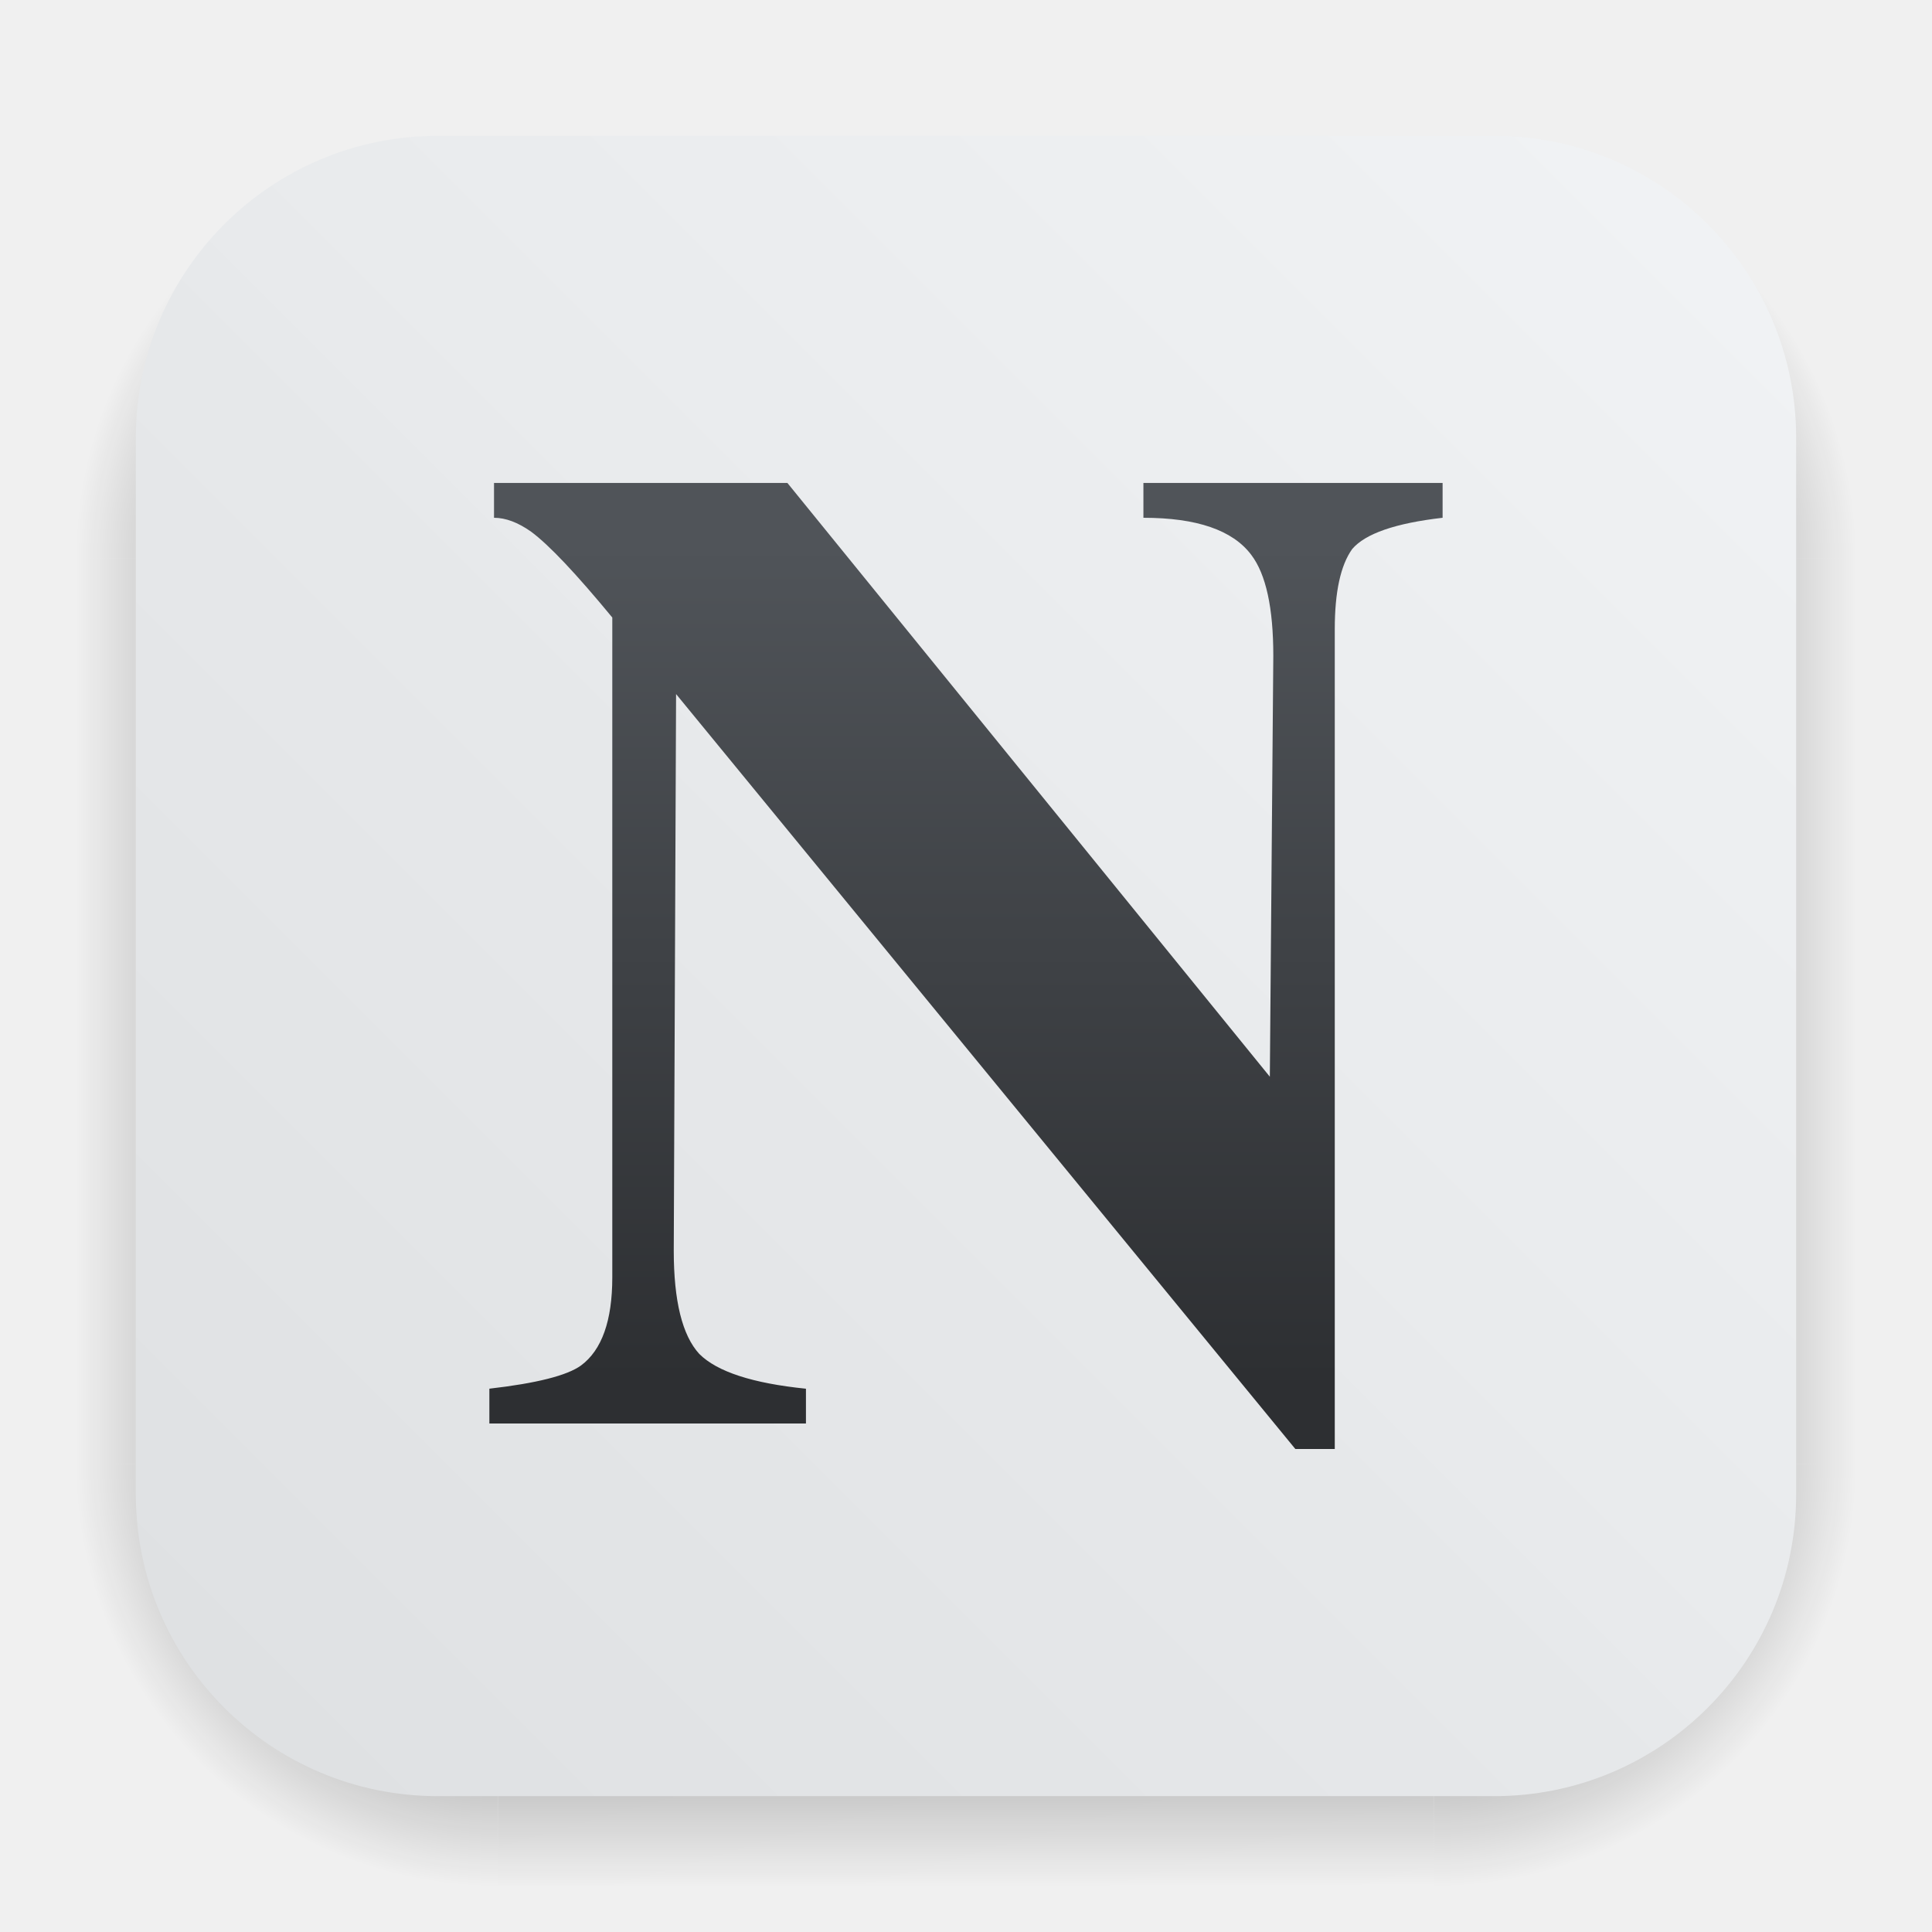
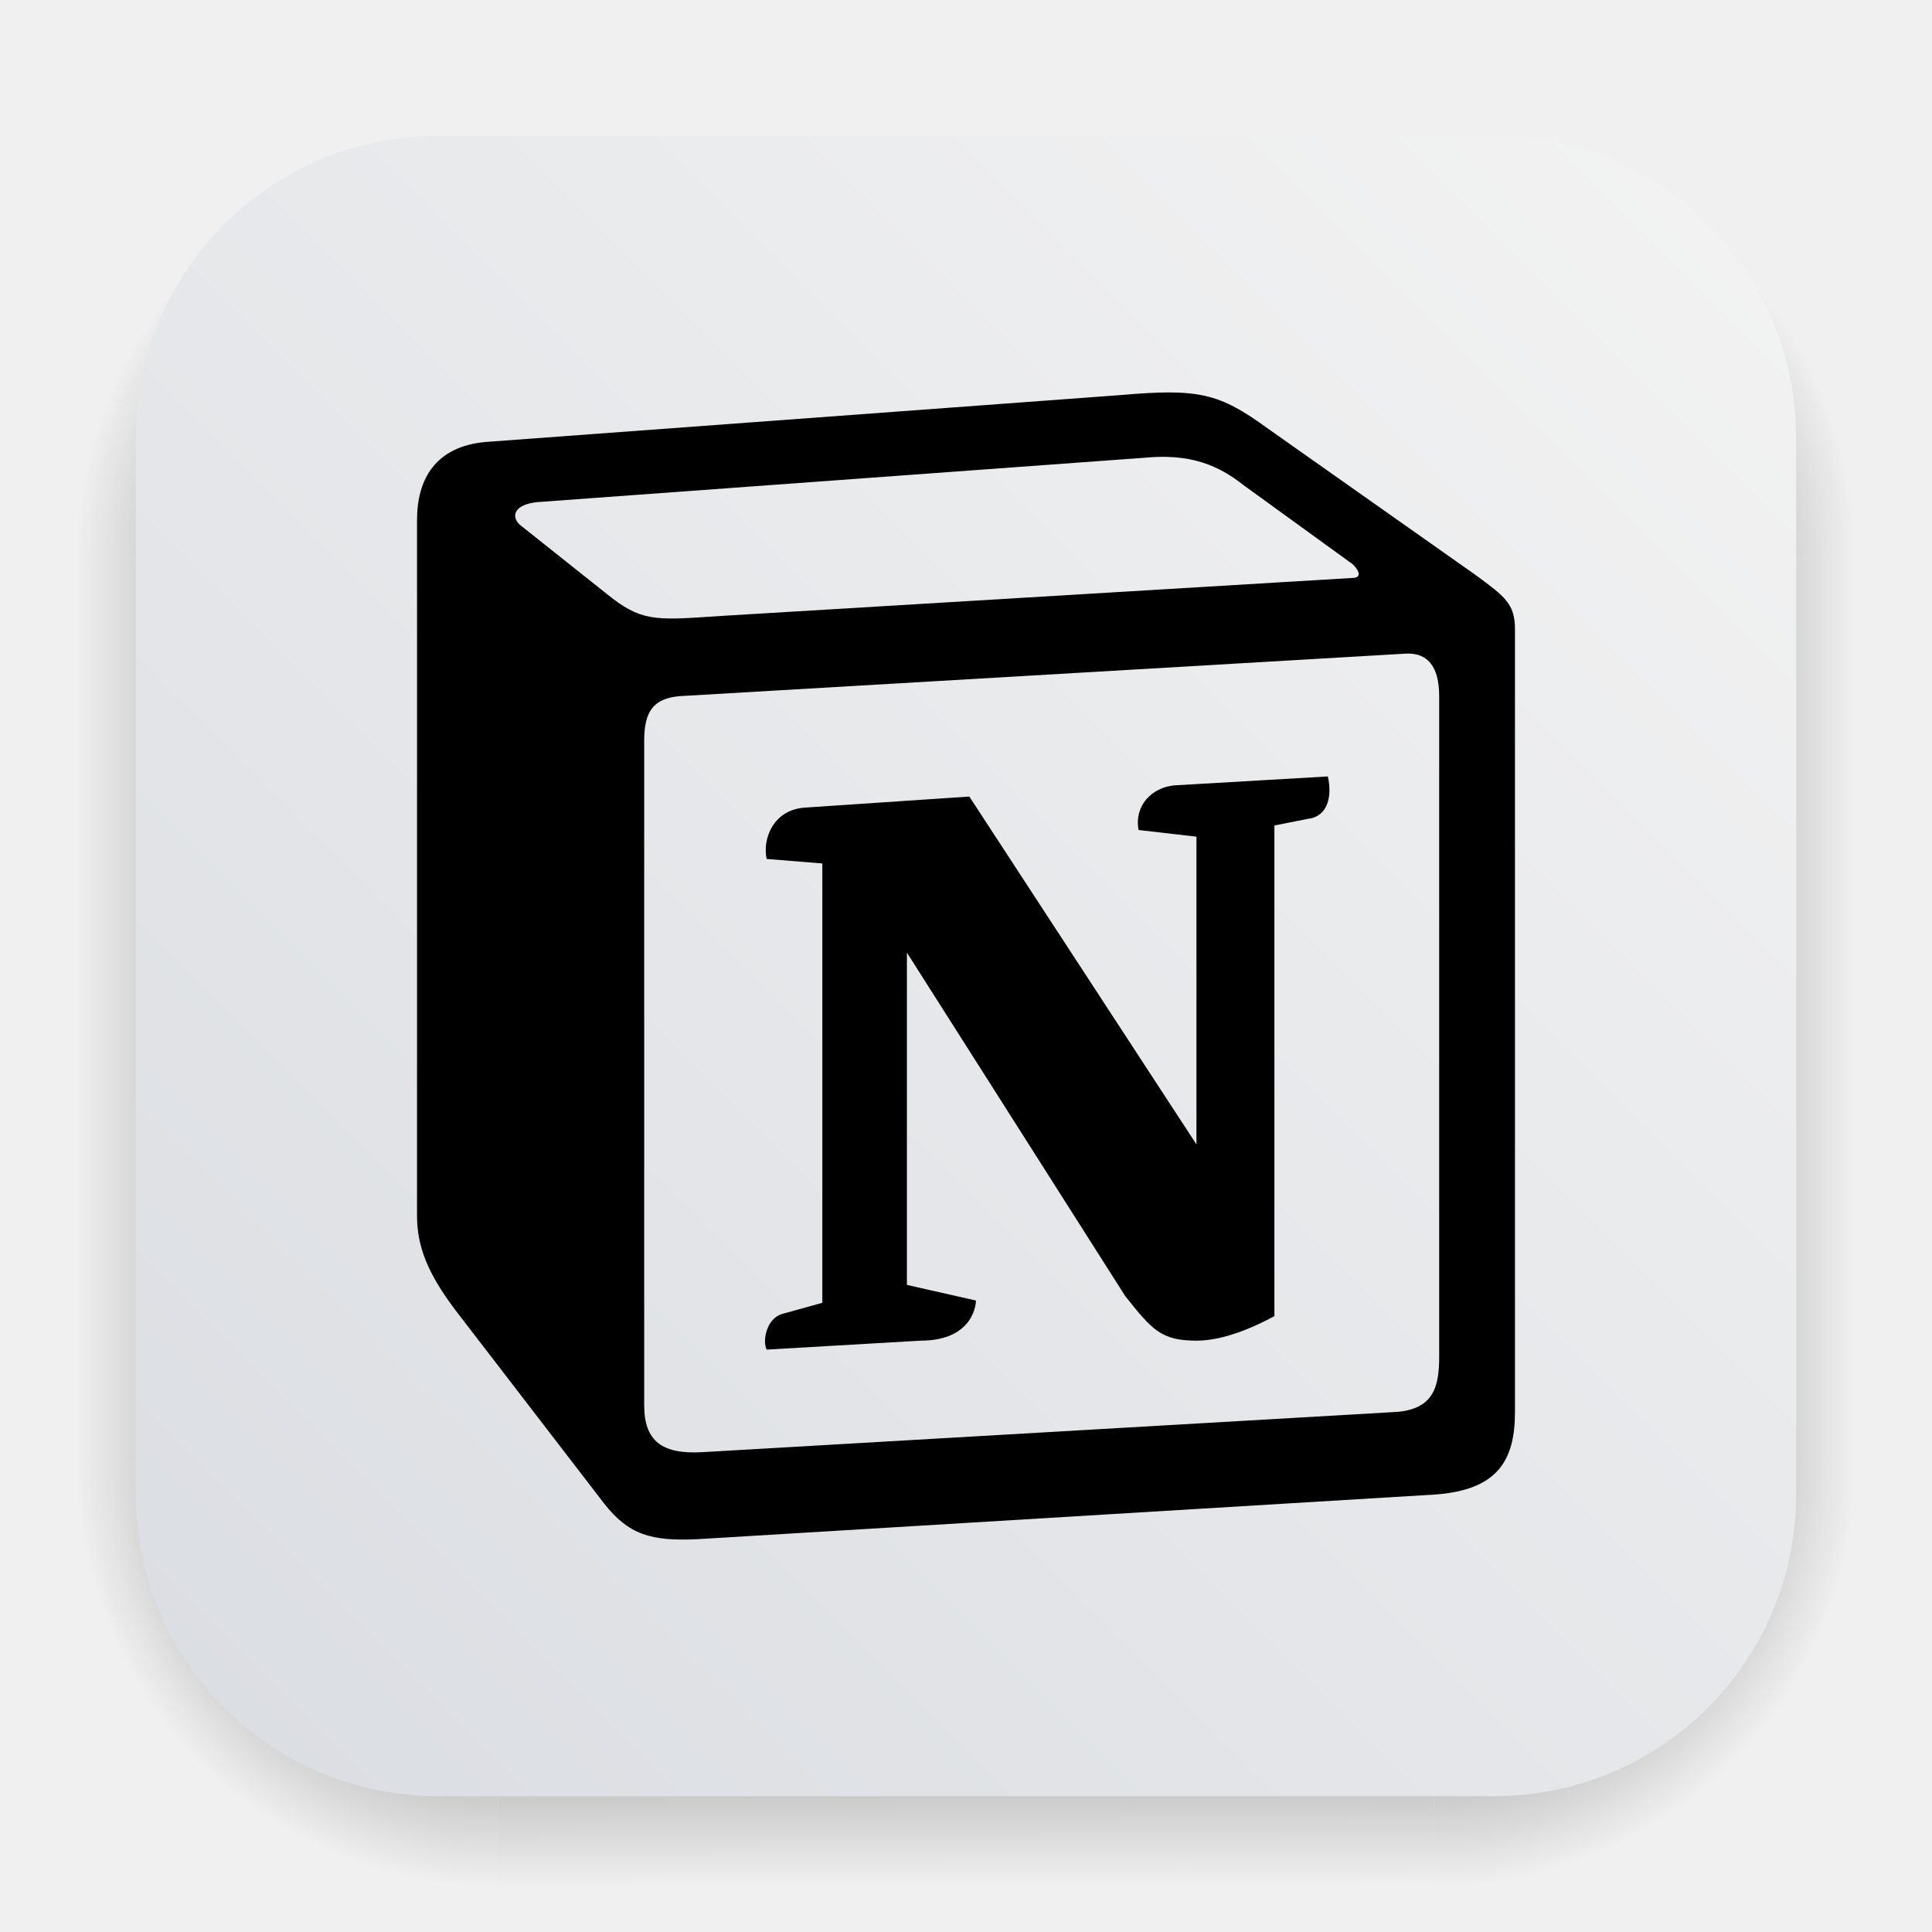
- <svg xmlns="http://www.w3.org/2000/svg" width="64" height="64" version="1.1">
-   <defs>
-     <linearGradient id="linearGradient890" x1="29.794" x2="29.794" y1="18.047" y2="45.675" gradientUnits="userSpaceOnUse">
-       <stop stop-color="#505459" offset="0" />
-       <stop stop-color="#2d2f32" offset="1" />
-     </linearGradient>
-     <filter x="-.109" y="-.107" width="1.217" height="1.215" color-interpolation-filters="sRGB">
-       <feGaussianBlur stdDeviation="1.43" />
-     </filter>
-     <filter id="filter1057" x="-.027" y="-.027" width="1.054" height="1.054" color-interpolation-filters="sRGB">
-       <feGaussianBlur stdDeviation="0.619" />
-     </filter>
-     <linearGradient id="linearGradient1053" x1="-127" x2="-72" y1="60" y2="5" gradientTransform="translate(131.5 -.51)" gradientUnits="userSpaceOnUse">
-       <stop stop-color="#dee0e2" offset="0" />
-       <stop stop-color="#f1f3f5" stop-opacity=".996" offset="1" />
-     </linearGradient>
+ <svg xmlns="http://www.w3.org/2000/svg" width="64" height="64" version="1.1" id="svg20">
+   <defs id="defs20">
    <radialGradient id="gradient_ds_br" cx="0" cy="0" r="1" gradientUnits="userSpaceOnUse" gradientTransform="matrix(13.9984,0.00477622,-0.00477841,14.0048,47.5016,48.4952)">
-       <stop offset="0.65" id="stop1" />
-       <stop offset="1" stop-opacity="0" id="stop2" />
-     </radialGradient>
-     <linearGradient id="gradient_ds_b" x1="30.449" y1="48.5" x2="30.492" y2="62.5" gradientUnits="userSpaceOnUse">
-       <stop offset="0.654" id="stop3" />
-       <stop offset="1" stop-opacity="0" id="stop4" />
-     </linearGradient>
-     <radialGradient id="gradient_ds_bl" cx="0" cy="0" r="1" gradientUnits="userSpaceOnUse" gradientTransform="matrix(0,14,-14,0,16.5,48.5)">
      <stop offset="0.65" id="stop5" />
      <stop offset="1" stop-opacity="0" id="stop6" />
    </radialGradient>
-     <linearGradient id="gradient_ds_r" x1="47.5" y1="33.5" x2="61.5" y2="33.501" gradientUnits="userSpaceOnUse">
-       <stop offset="0.649" id="stop7" />
+     <linearGradient id="gradient_ds_b" x1="30.449" y1="48.5" x2="30.492" y2="62.5" gradientUnits="userSpaceOnUse">
+       <stop offset="0.654" id="stop7" />
      <stop offset="1" stop-opacity="0" id="stop8" />
    </linearGradient>
+     <radialGradient id="gradient_ds_bl" cx="0" cy="0" r="1" gradientUnits="userSpaceOnUse" gradientTransform="matrix(0,14,-14,0,16.5,48.5)">
+       <stop offset="0.65" id="stop9" />
+       <stop offset="1" stop-opacity="0" id="stop10" />
+     </radialGradient>
+     <linearGradient id="gradient_ds_r" x1="47.5" y1="33.5" x2="61.5" y2="33.501" gradientUnits="userSpaceOnUse">
+       <stop offset="0.649" id="stop11" />
+       <stop offset="1" stop-opacity="0" id="stop12" />
+     </linearGradient>
    <linearGradient id="gradient_ds_l" x1="16.5" y1="33.895" x2="2.5" y2="33.895" gradientUnits="userSpaceOnUse">
-       <stop offset="0.649" id="stop9" />
-       <stop offset="1" stop-opacity="0" id="stop10" />
-     </linearGradient>
-     <radialGradient id="gradient_ds_tr" cx="0" cy="0" r="1" gradientTransform="matrix(0.00843236,-14,14.0084,0.0189842,47.4916,18.5)" gradientUnits="userSpaceOnUse">
-       <stop offset="0.65" id="stop11" />
-       <stop offset="1" stop-opacity="0" id="stop12" />
-     </radialGradient>
-     <linearGradient id="gradient_ds_t" x1="29.98" y1="18.5" x2="29.916" y2="4.5" gradientUnits="userSpaceOnUse">
      <stop offset="0.649" id="stop13" />
      <stop offset="1" stop-opacity="0" id="stop14" />
    </linearGradient>
-     <radialGradient id="gradient_ds_tl" cx="0" cy="0" r="1" gradientTransform="matrix(-0.00843236,-14,-14.0084,0.0189842,16.5084,18.5)" gradientUnits="userSpaceOnUse">
+     <radialGradient id="gradient_ds_tr" cx="0" cy="0" r="1" gradientTransform="matrix(0.00843236,-14,14.0084,0.0189842,47.4916,18.5)" gradientUnits="userSpaceOnUse">
      <stop offset="0.65" id="stop15" />
      <stop offset="1" stop-opacity="0" id="stop16" />
    </radialGradient>
+     <linearGradient id="gradient_ds_t" x1="29.98" y1="18.5" x2="29.916" y2="4.5" gradientUnits="userSpaceOnUse">
+       <stop offset="0.649" id="stop17" />
+       <stop offset="1" stop-opacity="0" id="stop18" />
+     </linearGradient>
+     <radialGradient id="gradient_ds_tl" cx="0" cy="0" r="1" gradientTransform="matrix(-0.00843236,-14,-14.0084,0.0189842,16.5084,18.5)" gradientUnits="userSpaceOnUse">
+       <stop offset="0.65" id="stop19" />
+       <stop offset="1" stop-opacity="0" id="stop20" />
+     </radialGradient>
+     <linearGradient id="linearGradient3466" gradientUnits="objectBoundingBox" x1="1" y1="0" x2="0" y2="1">
+       <stop offset="0" stop-color="#f3f3f3" id="stop1" />
+       <stop offset="1" stop-color="#dadde2" id="stop2" />
+     </linearGradient>
  </defs>
  <g id="ds" opacity="0.25">
    <path id="ds-br" d="m 47.5,48.5 h 14 v 14 h -14 z" fill="url(#gradient_ds_br)" style="fill:url(#gradient_ds_br)" />
    <path id="ds-b" d="m 16.5,48.5 h 31 v 14 h -31 z" fill="url(#gradient_ds_b)" style="fill:url(#gradient_ds_b)" />
    <path id="ds-bl" d="m 2.5,48.5 h 14 v 14 h -14 z" fill="url(#gradient_ds_bl)" style="fill:url(#gradient_ds_bl)" />
    <path id="ds-r" d="m 47.5,18.5 h 14 v 30 h -14 z" fill="url(#gradient_ds_r)" style="fill:url(#gradient_ds_r)" />
    <path id="ds-l" d="m 2.5,18.5 h 14 v 30 h -14 z" fill="url(#gradient_ds_l)" style="fill:url(#gradient_ds_l)" />
    <path id="ds-tr" d="m 47.5,4.5 h 14 v 14 h -14 z" fill="url(#gradient_ds_tr)" style="fill:url(#gradient_ds_tr)" />
    <path id="ds-t" d="m 16.5,4.5 h 31 v 14 h -31 z" fill="url(#gradient_ds_t)" style="fill:url(#gradient_ds_t)" />
    <path id="ds-tl" d="m 16.5,4.5 h -14 v 14 h 14 z" fill="url(#gradient_ds_tl)" style="fill:url(#gradient_ds_tl)" />
  </g>
-   <rect x="4.5" y="4.5" width="55" height="55" fill="url(#linearGradient1053)" stroke-linecap="round" stroke-width="2.744" id="bg" rx="10" />
-   <g aria-label="N" id="art">
-     <path d="m16.211 47.155v-1.153q2.343-0.269 3.035-0.768 1.037-0.768 1.037-2.92v-21.858q-1.806-2.19-2.689-2.843-0.653-0.461-1.229-0.461v-1.153h9.719l15.981 19.669 0.115-13.945q0-2.382-0.73-3.342-0.922-1.229-3.573-1.229v-1.153h9.911v1.153q-2.343 0.269-2.996 1.037-0.576 0.807-0.576 2.651v27.16h-1.306l-20.514-25.008-0.077 18.439q0 2.497 0.845 3.419 0.884 0.884 3.534 1.153v1.153z" fill="url(#linearGradient890)" stroke-width=".983" />
+   <rect x="4.5" y="4.5" width="55" height="55" stroke-linecap="round" stroke-width="2.744" id="bg" rx="10" style="fill:url(#linearGradient3466)" />
+   <g id="art" transform="matrix(0.3799927,0,0,0.3799927,13.81469,13.00059)">
+     <path d="M 6.017,4.313 61.35,0.226 c 6.797,-0.583 8.543,-0.19 12.817,2.917 L 91.83,15.586 c 2.913,2.14 3.883,2.723 3.883,5.053 v 68.243 c 0,4.277 -1.553,6.807 -6.99,7.193 l -64.256,3.892 c -4.08,0.193 -6.023,-0.39 -8.16,-3.113 L 3.3,79.94 C 0.967,76.827 0,74.497 0,71.773 V 11.113 C 0,7.616 1.553,4.7 6.017,4.313 Z" fill="#ffffff" id="path1" style="display:none" />
+     <path fill-rule="evenodd" clip-rule="evenodd" d="M 61.35,0.227 6.017,4.314 C 1.553,4.7 0,7.617 0,11.113 v 60.66 c 0,2.723 0.967,5.053 3.3,8.167 l 13.007,16.913 c 2.137,2.723 4.08,3.307 8.16,3.113 l 64.257,-3.89 c 5.433,-0.387 6.99,-2.917 6.99,-7.193 V 20.64 c 0,-2.21 -0.873,-2.847 -3.443,-4.733 L 74.167,3.143 C 69.894,0.036 68.147,-0.357 61.35,0.226 Z M 25.92,19.523 c -5.247,0.353 -6.437,0.433 -9.417,-1.99 L 8.927,11.507 C 8.157,10.727 8.544,9.754 10.484,9.56 L 63.677,5.673 c 4.467,-0.39 6.793,1.167 8.54,2.527 l 9.123,6.61 c 0.39,0.197 1.36,1.36 0.193,1.36 L 26.6,19.477 25.92,19.524 Z M 19.803,88.3 V 30.367 c 0,-2.53 0.777,-3.697 3.103,-3.893 L 86,22.78 c 2.14,-0.193 3.107,1.167 3.107,3.693 V 84.02 c 0,2.53 -0.39,4.67 -3.883,4.863 l -60.377,3.5 c -3.493,0.193 -5.043,-0.97 -5.043,-4.083 z m 59.6,-54.827 c 0.387,1.75 0,3.5 -1.75,3.7 l -2.91,0.577 v 42.773 c -2.527,1.36 -4.853,2.137 -6.797,2.137 -3.107,0 -3.883,-0.973 -6.21,-3.887 L 42.706,48.833 V 77.8 l 6.02,1.363 c 0,0 0,3.5 -4.857,3.5 l -13.39,0.777 c -0.39,-0.78 0,-2.723 1.357,-3.11 l 3.497,-0.97 V 41.06 L 30.48,40.667 c -0.39,-1.75 0.58,-4.277 3.3,-4.473 l 14.367,-0.967 19.8,30.327 V 38.724 L 62.9,38.144 c -0.39,-2.143 1.163,-3.7 3.103,-3.89 l 13.4,-0.78 z" fill="#000000" id="path2" style="display:inline" />
  </g>
</svg>
